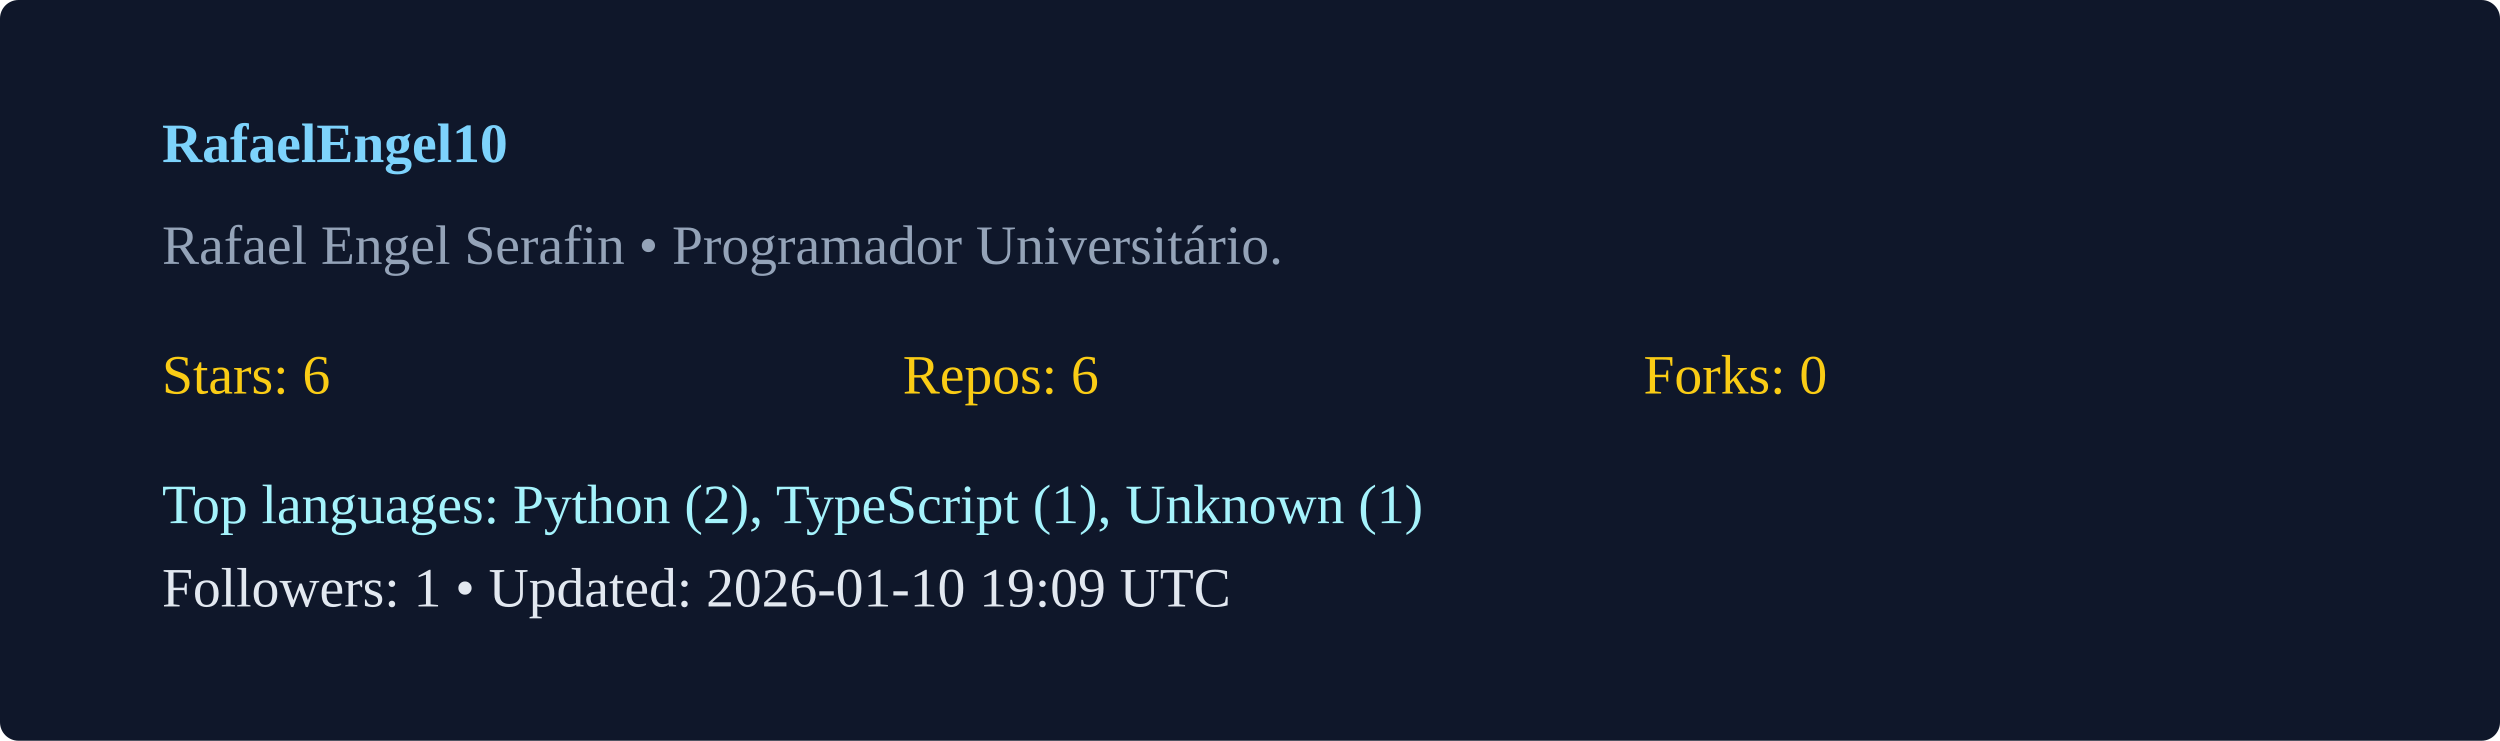
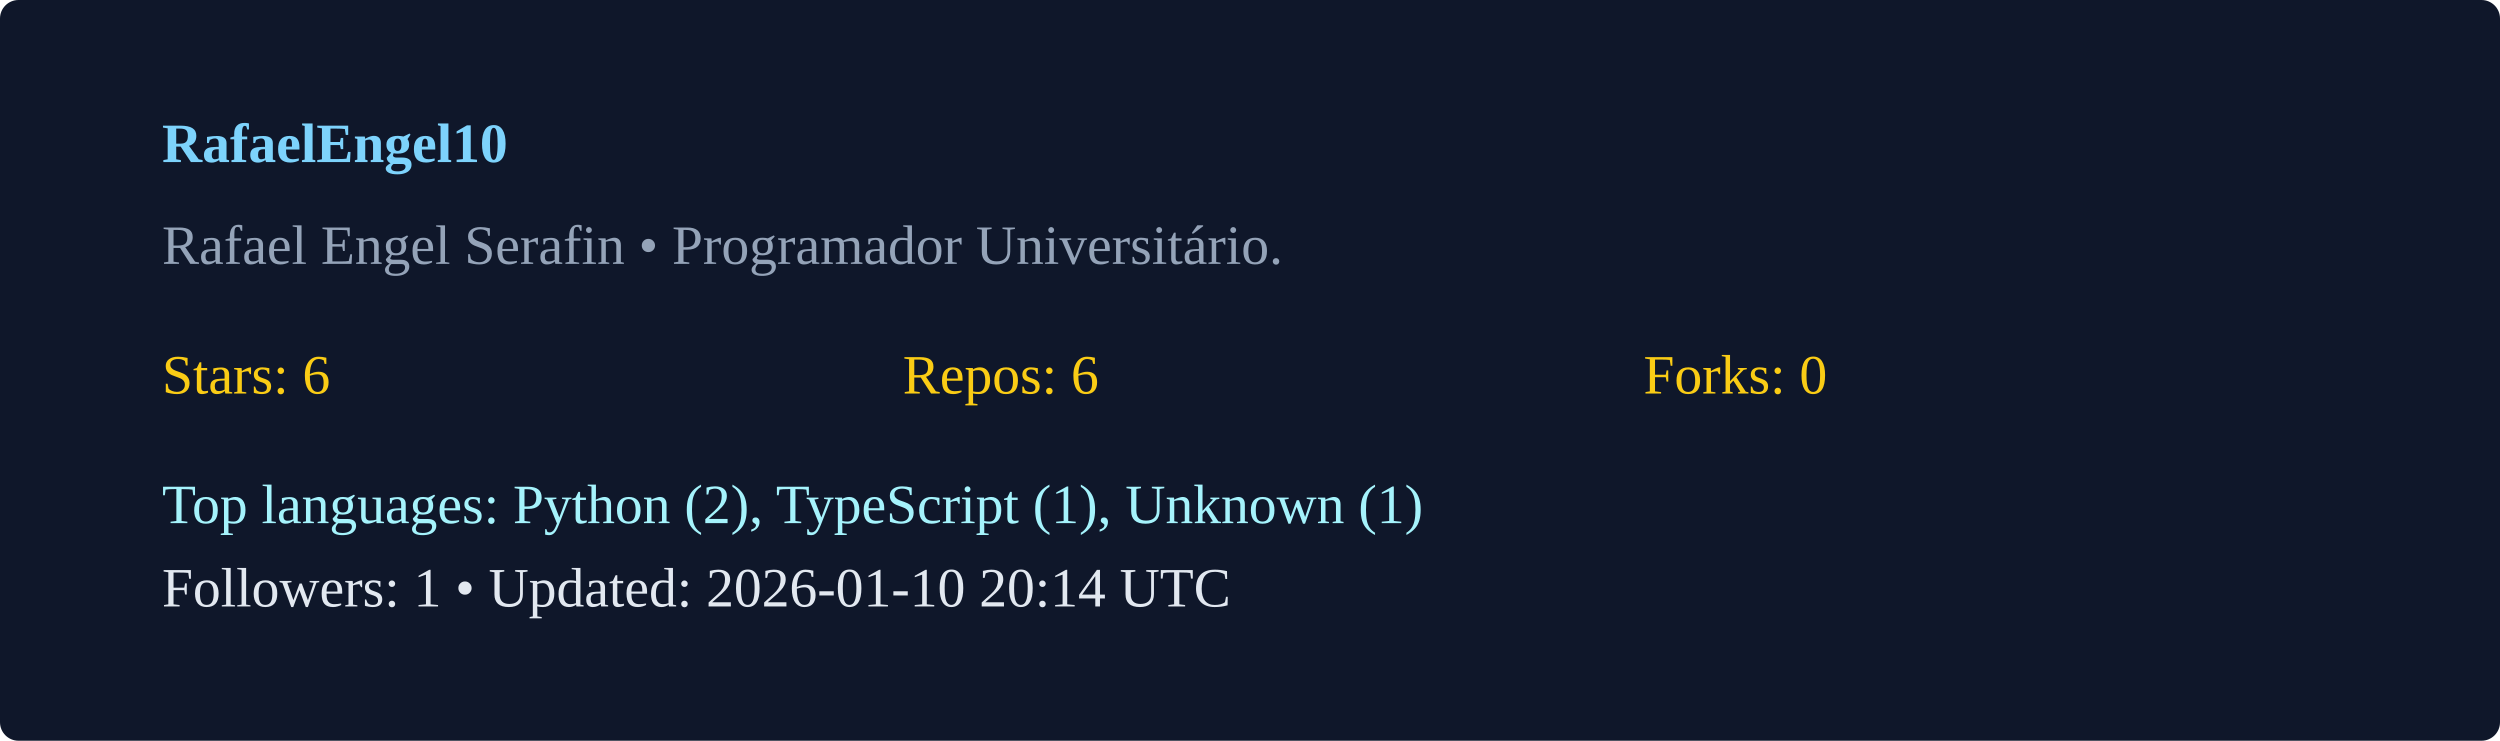
<svg xmlns="http://www.w3.org/2000/svg" width="540" height="160" viewBox="0 0 540 160">
  <rect width="100%" height="100%" rx="4" fill="#0f172a" />
  <g transform="translate(35,35)">
    <text x="0" y="0" fill="#7dd3fc" font-weight="600">RafaelEngel10</text>
    <text x="0" y="22" fill="#94a3b8">Rafael Engel Serafin  • Programador Universitário. </text>
    <g transform="translate(0,50)">
      <text x="0" y="0" fill="#facc15">Stars: 6</text>
      <text x="160" y="0" fill="#facc15">Repos: 6</text>
      <text x="320" y="0" fill="#facc15">Forks: 0</text>
      <text x="0" y="28" fill="#a5f3fc">Top languages: Python (2), TypeScript (1), Unknown (1)</text>
-       <text x="0" y="46" fill="#e2e8f0">Followers: 1 • Updated: 2026-01-10 19:09 UTC</text>
+       <text x="0" y="46" fill="#e2e8f0">Followers: 1 • Updated: 2026-01-10 20:14 UTC</text>
    </g>
  </g>
</svg>
